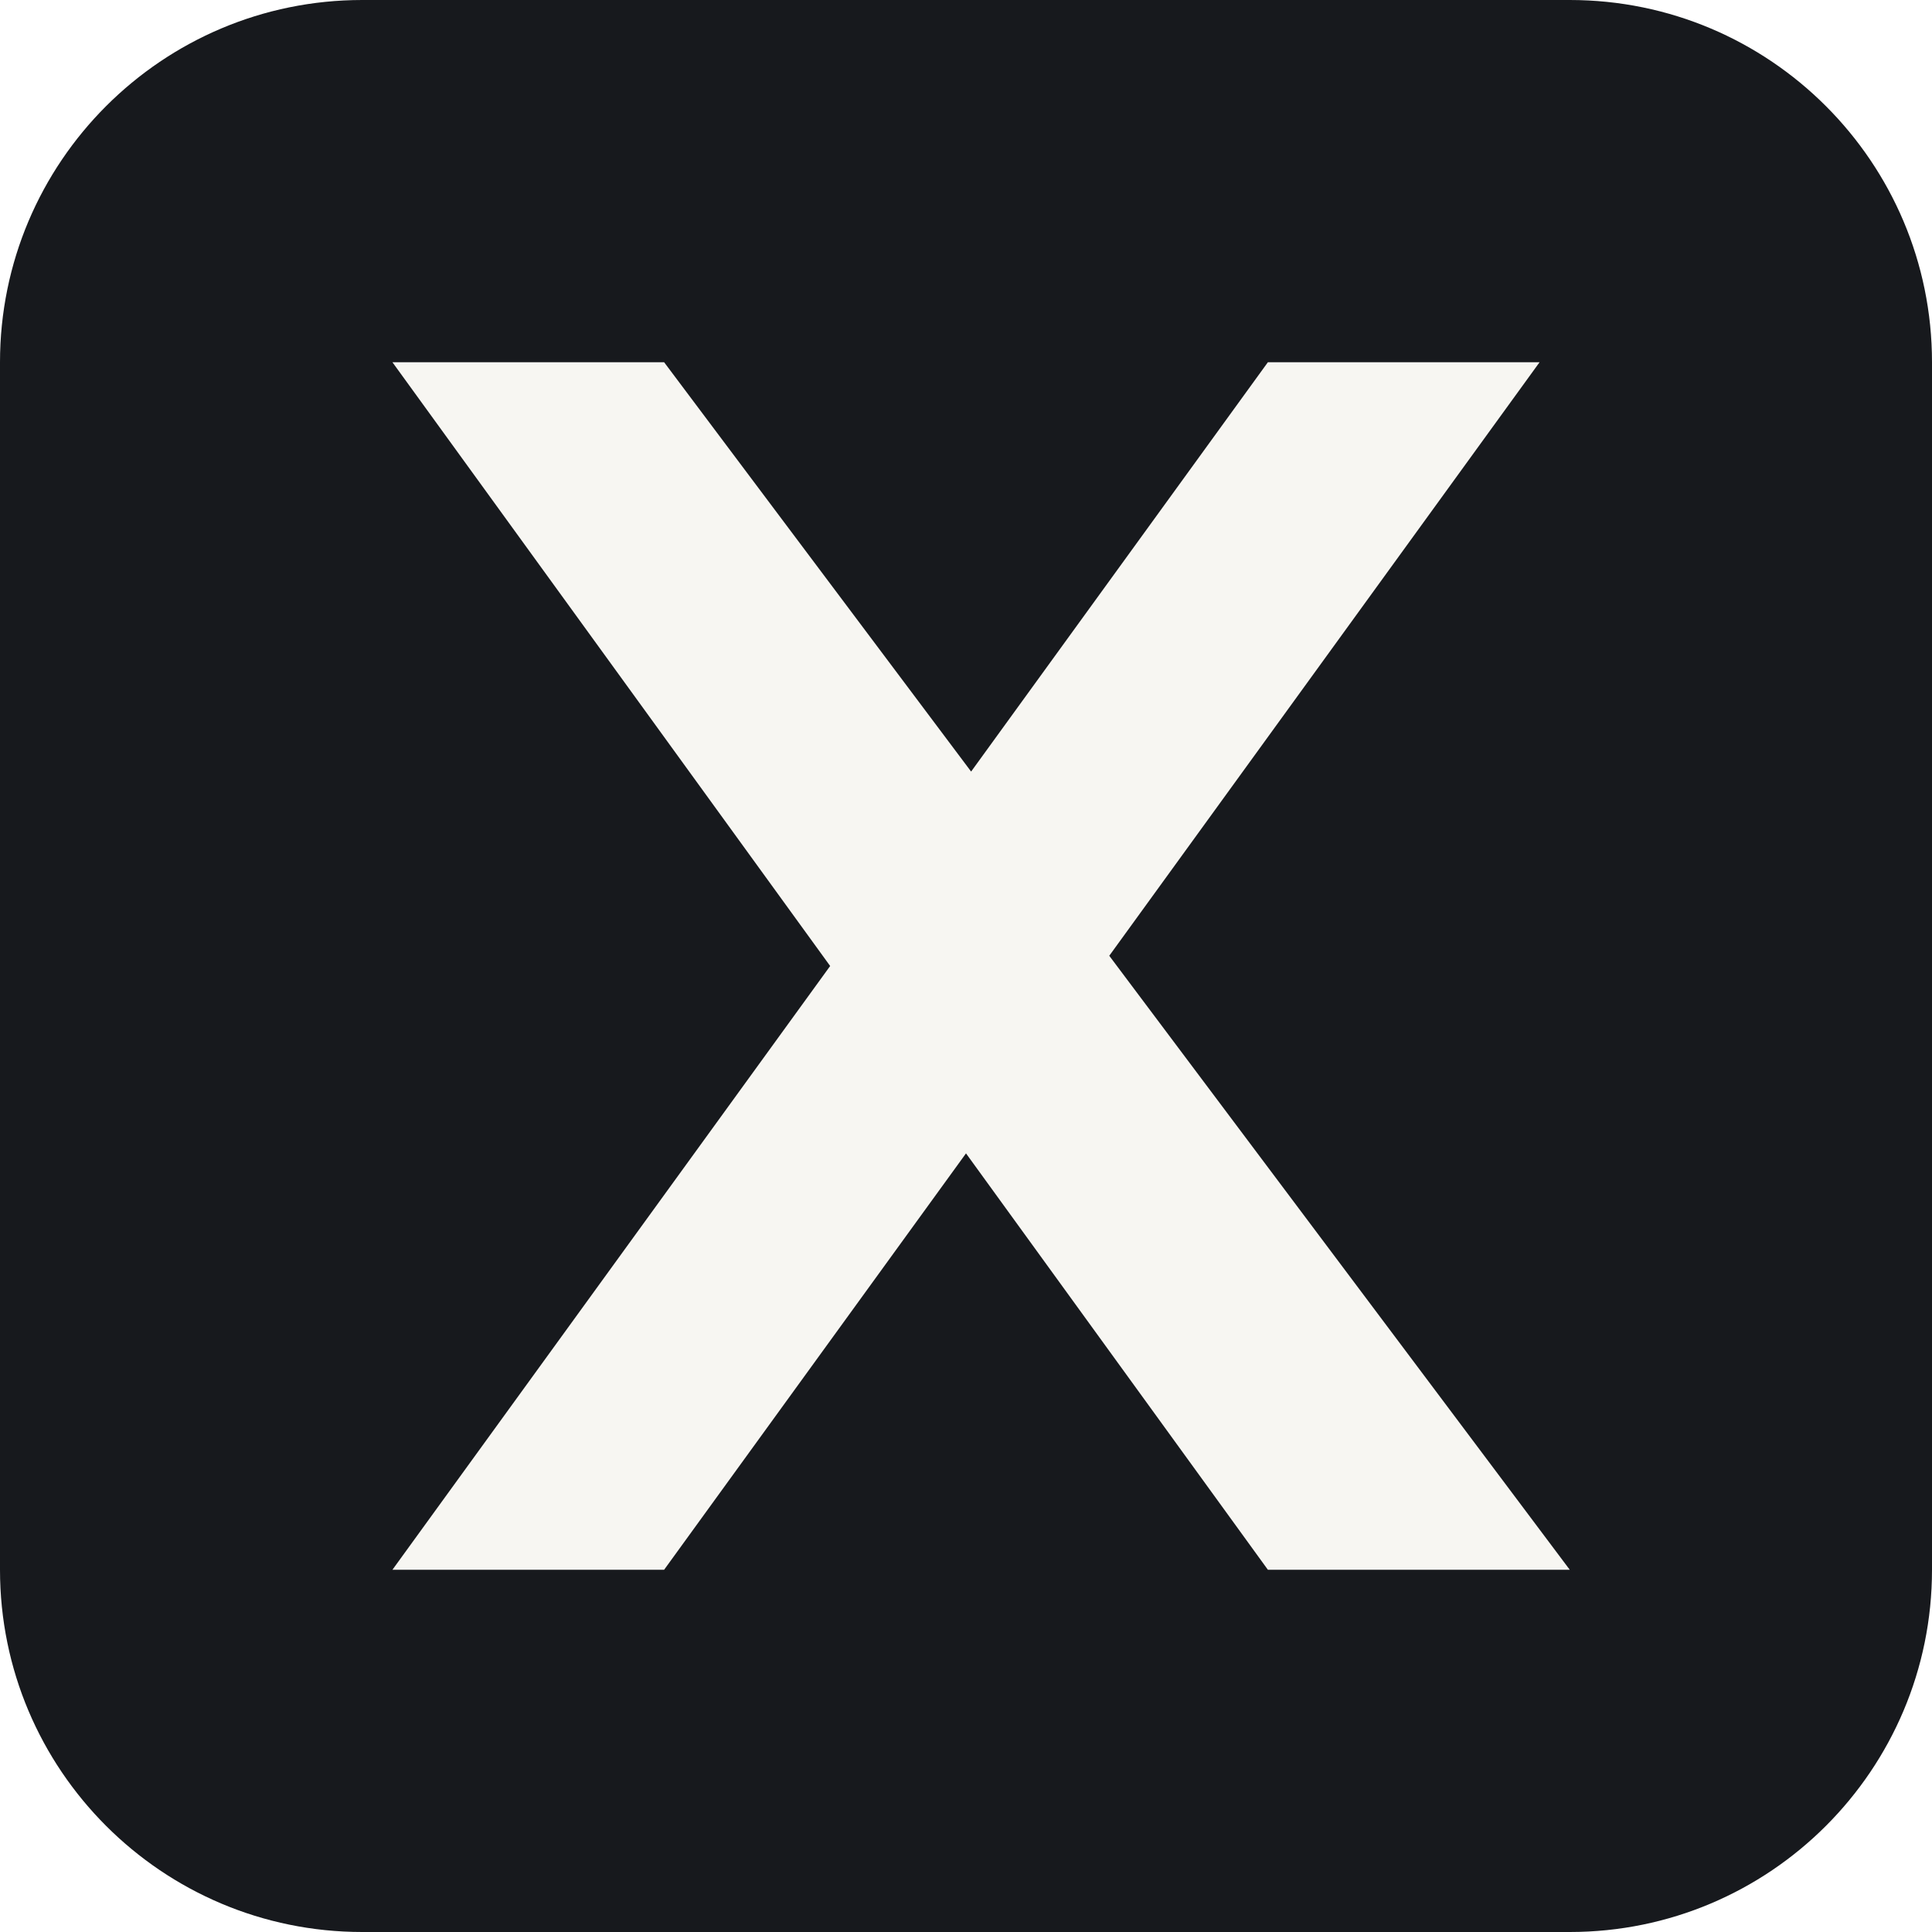
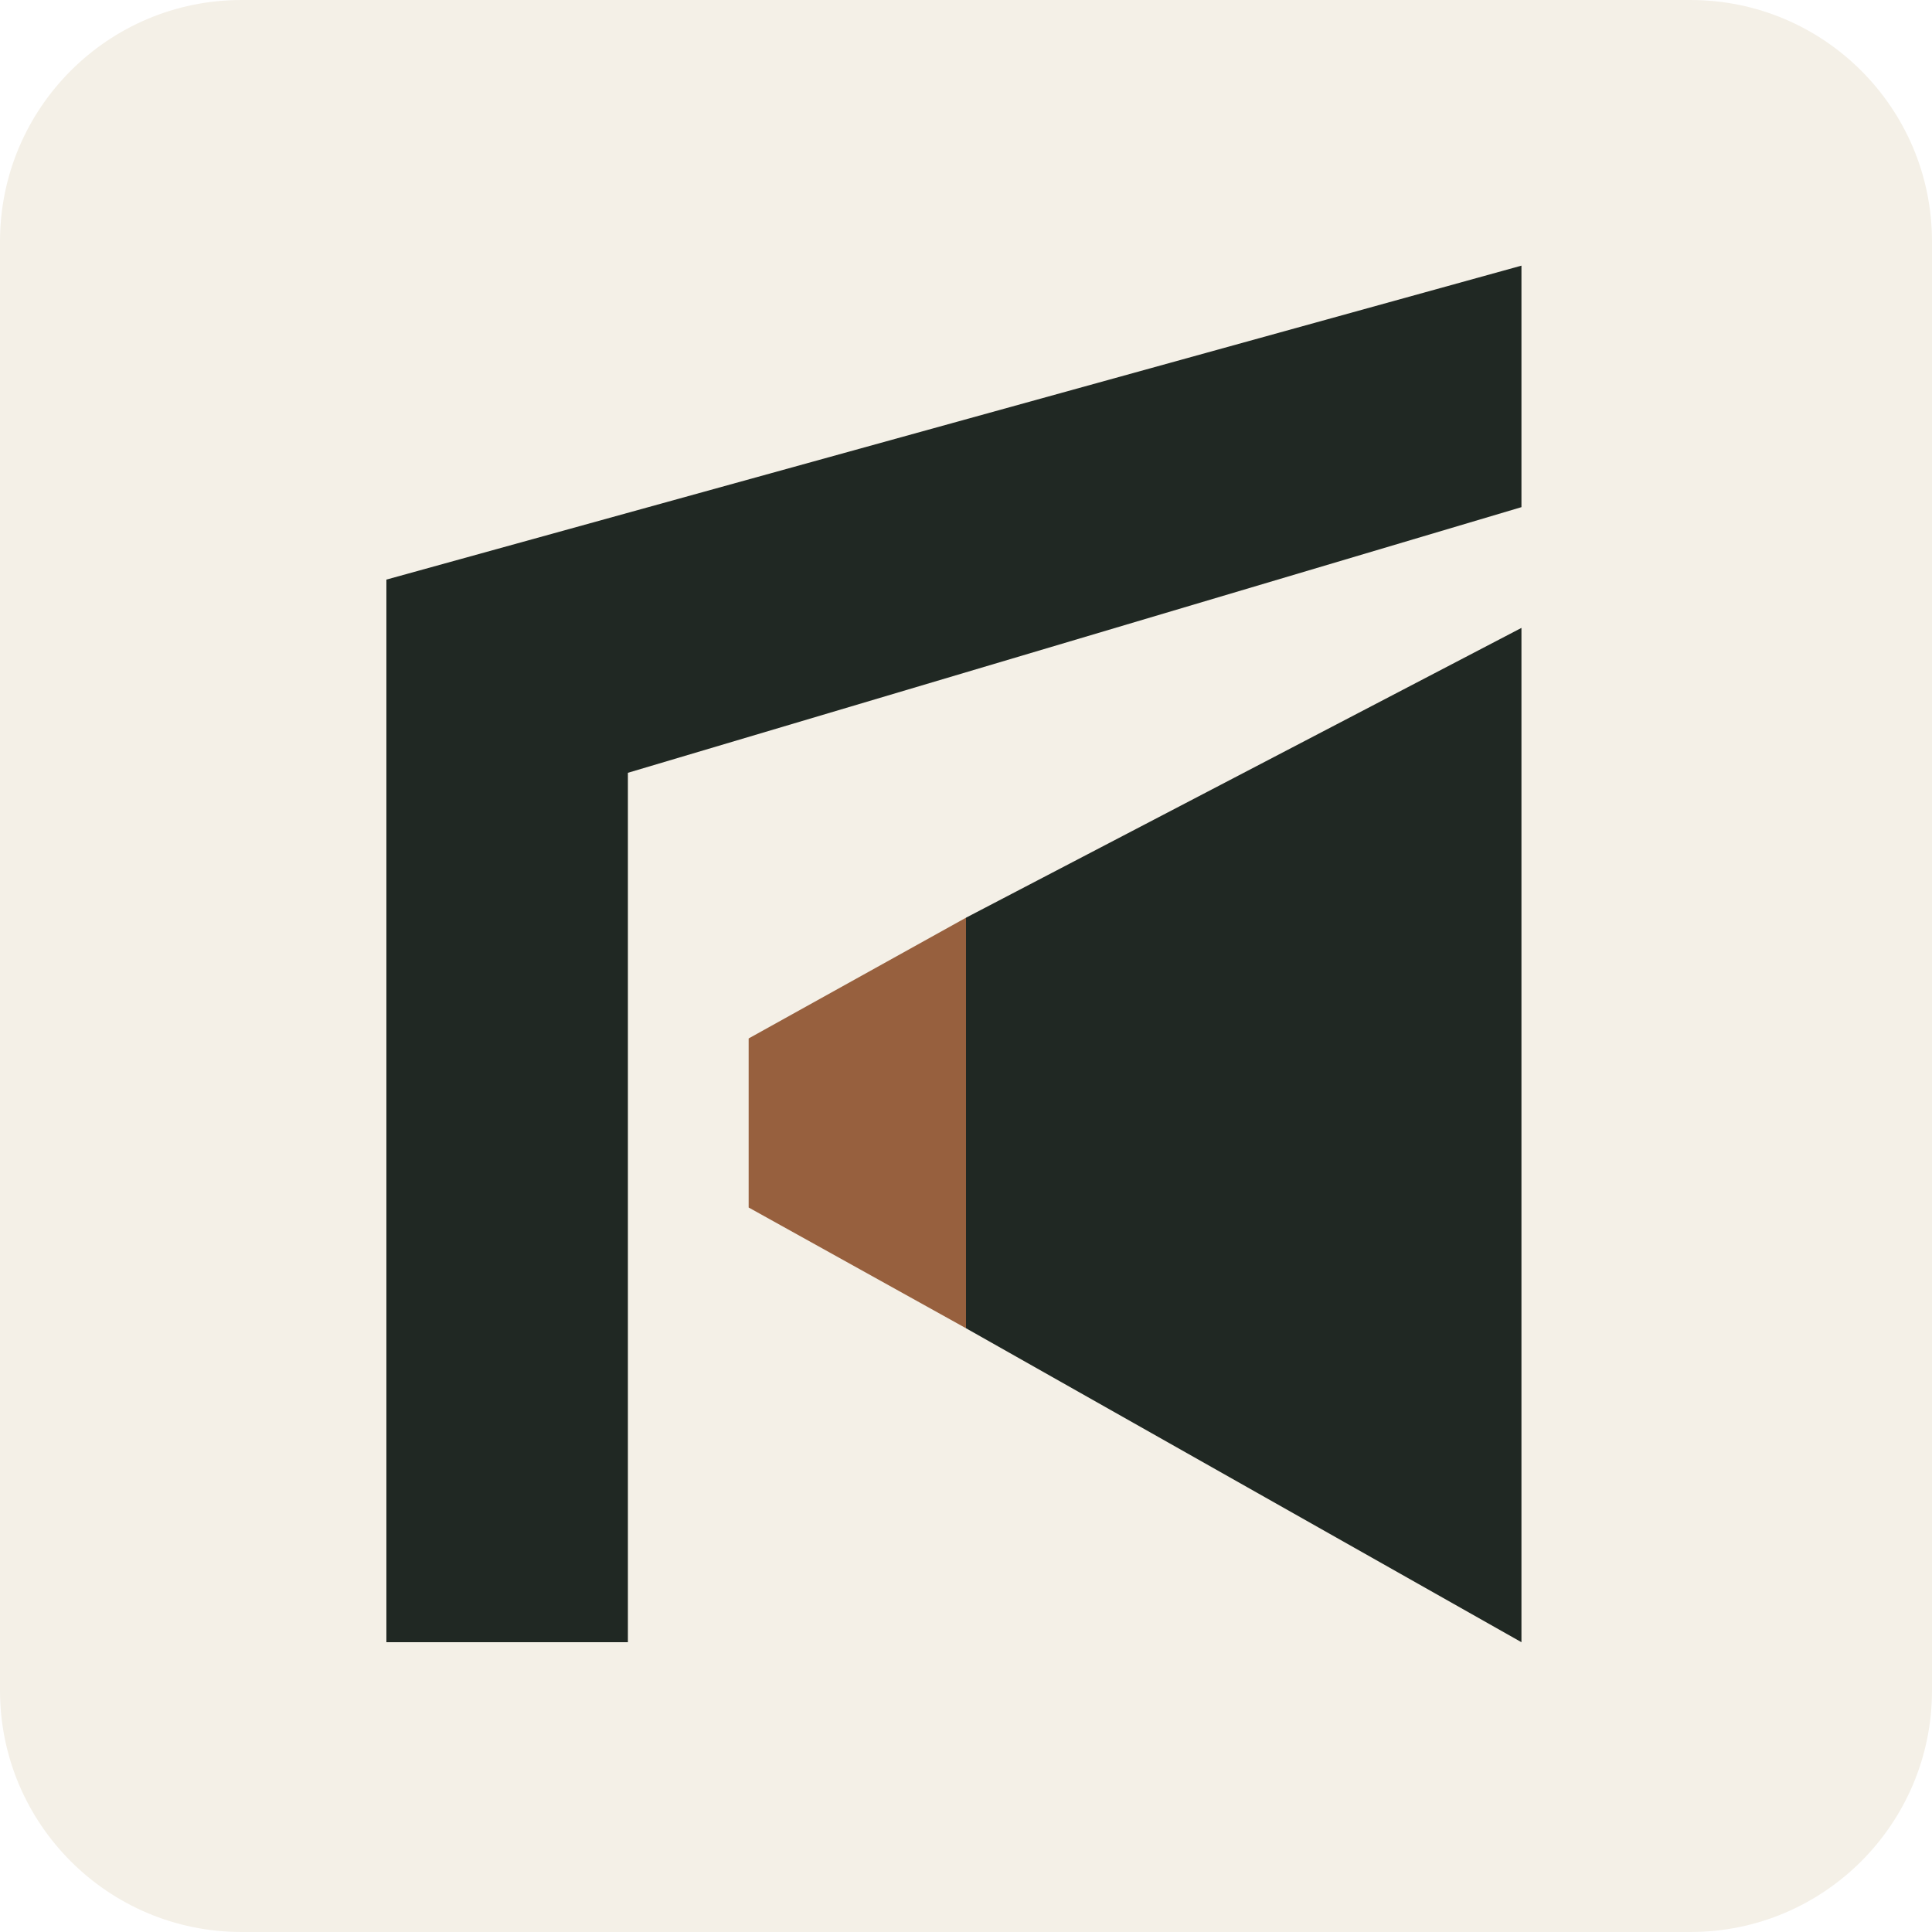
- <svg xmlns="http://www.w3.org/2000/svg" viewBox="0 0 64 64">
-   <rect width="64" height="64" rx="12" fill="#17191d" />
-   <path d="M13 12h9l30 40h-10zM42 12h9L22 52h-9z" fill="#f7f6f2" />
+ <svg xmlns="http://www.w3.org/2000/svg" viewBox="0 0 80 80">
+   <rect width="80" height="80" rx="10" fill="#f4f0e7" />
+   <g transform="translate(8 7)">
+     <path fill="#202823" d="M8 17 55 4v10L18 25v36H8Z" />
+     <path fill="#202823" d="M32 31 55 19v42L32 48Z" />
+     <path fill="#97603e" d="m23 36 9-5v17l-9-5Z" />
+   </g>
</svg>
